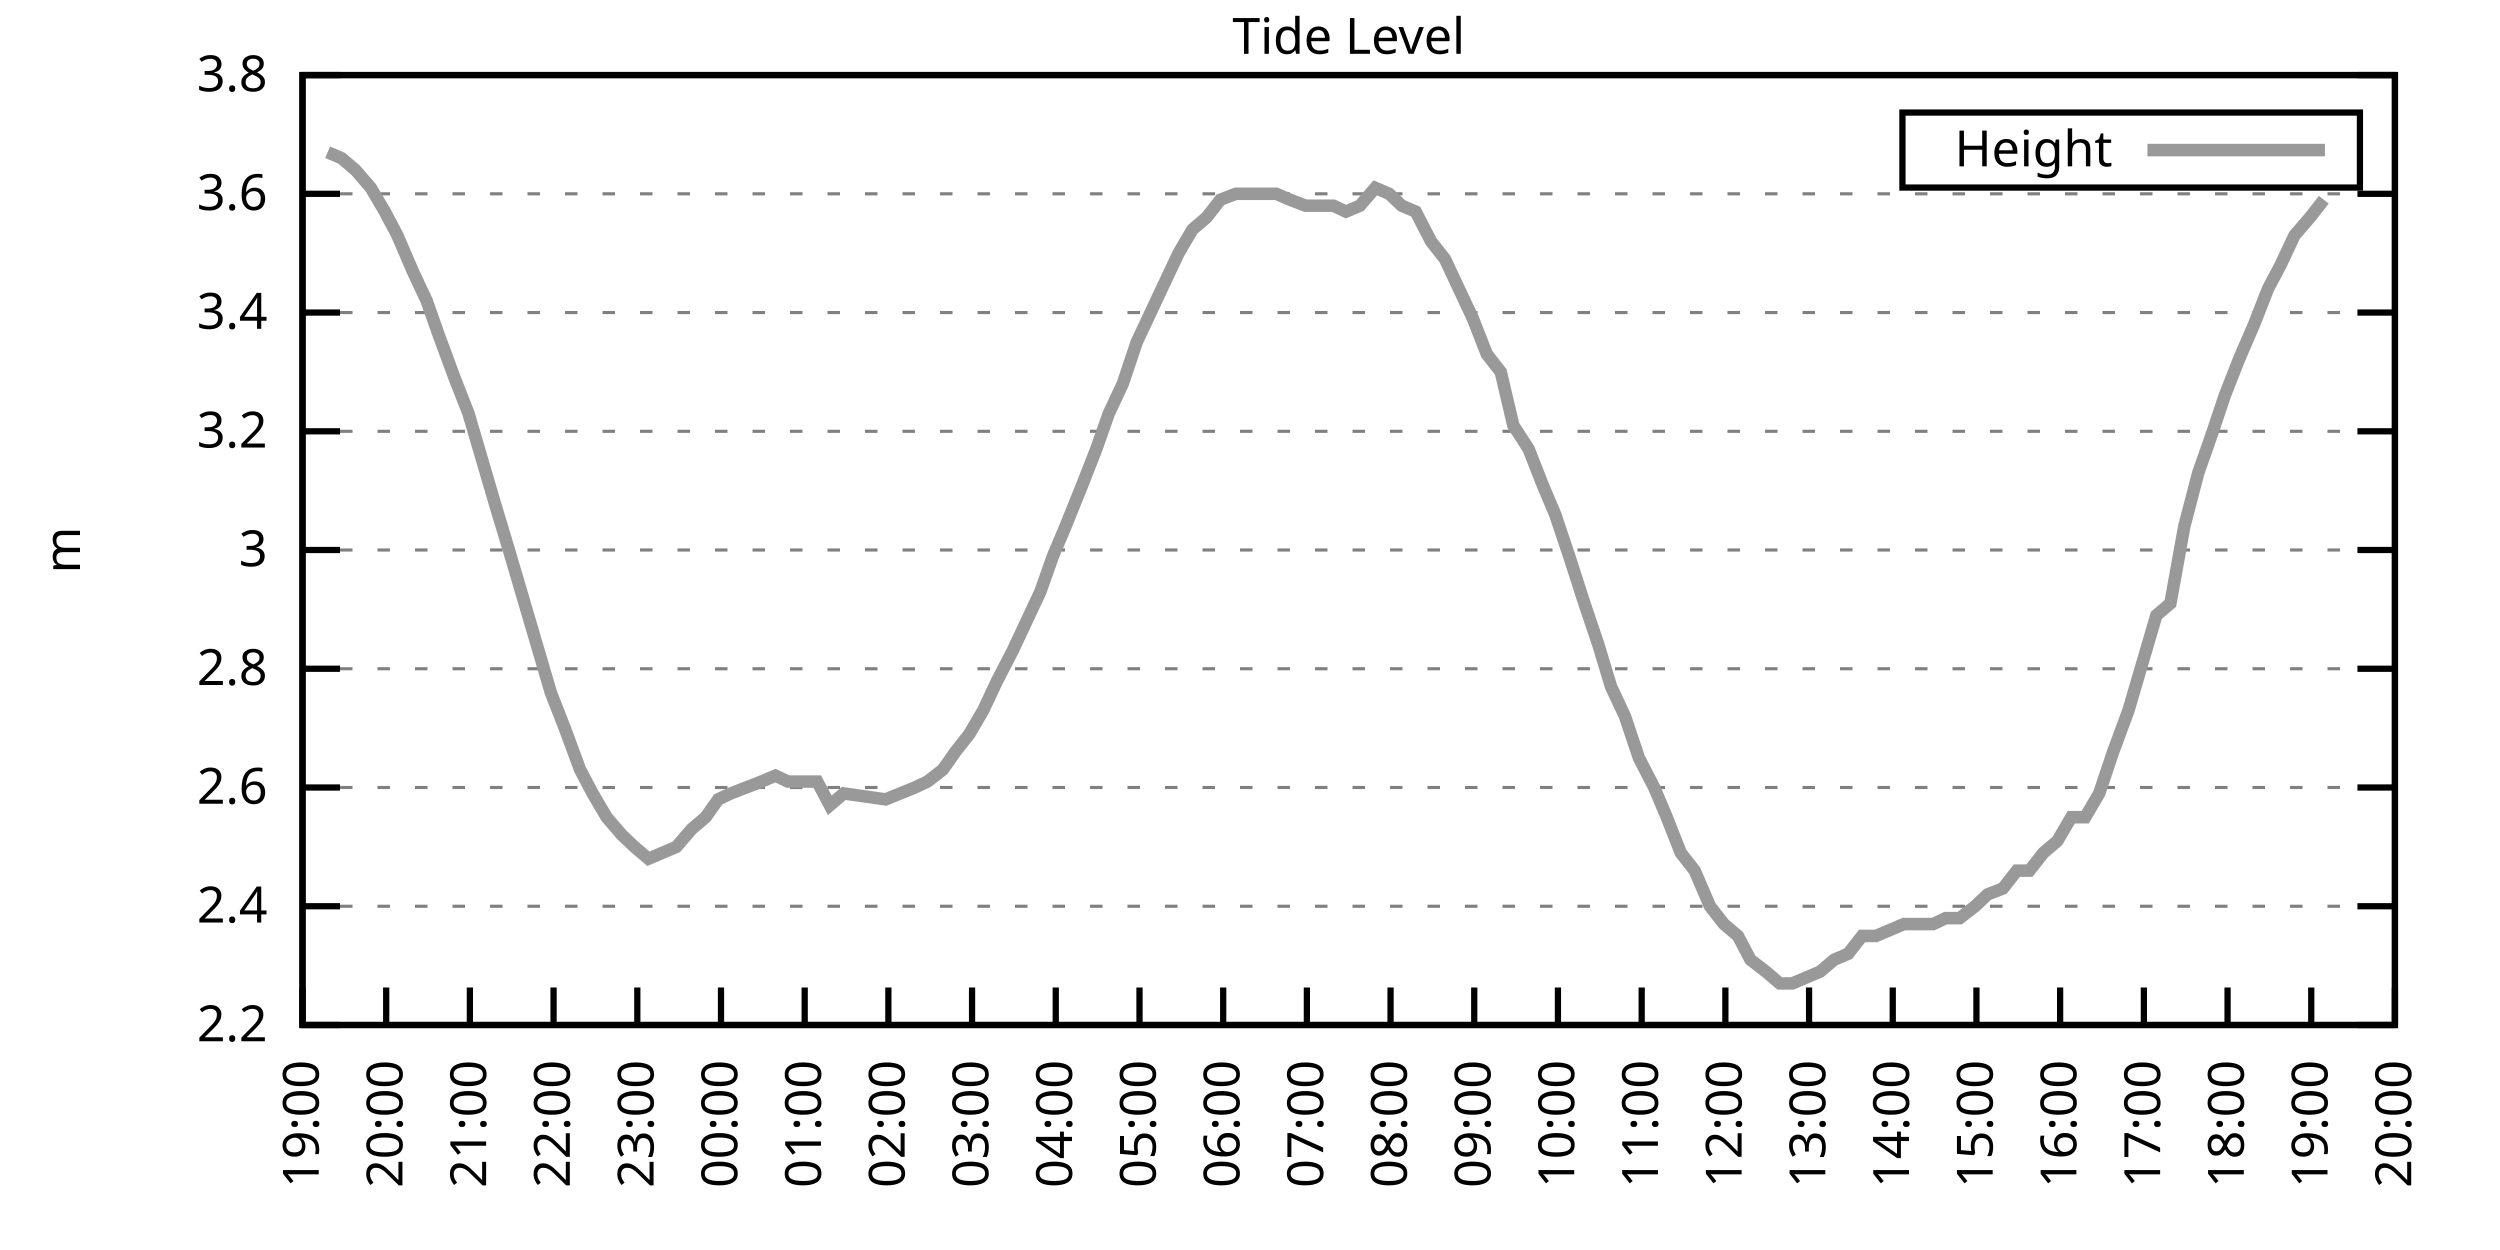
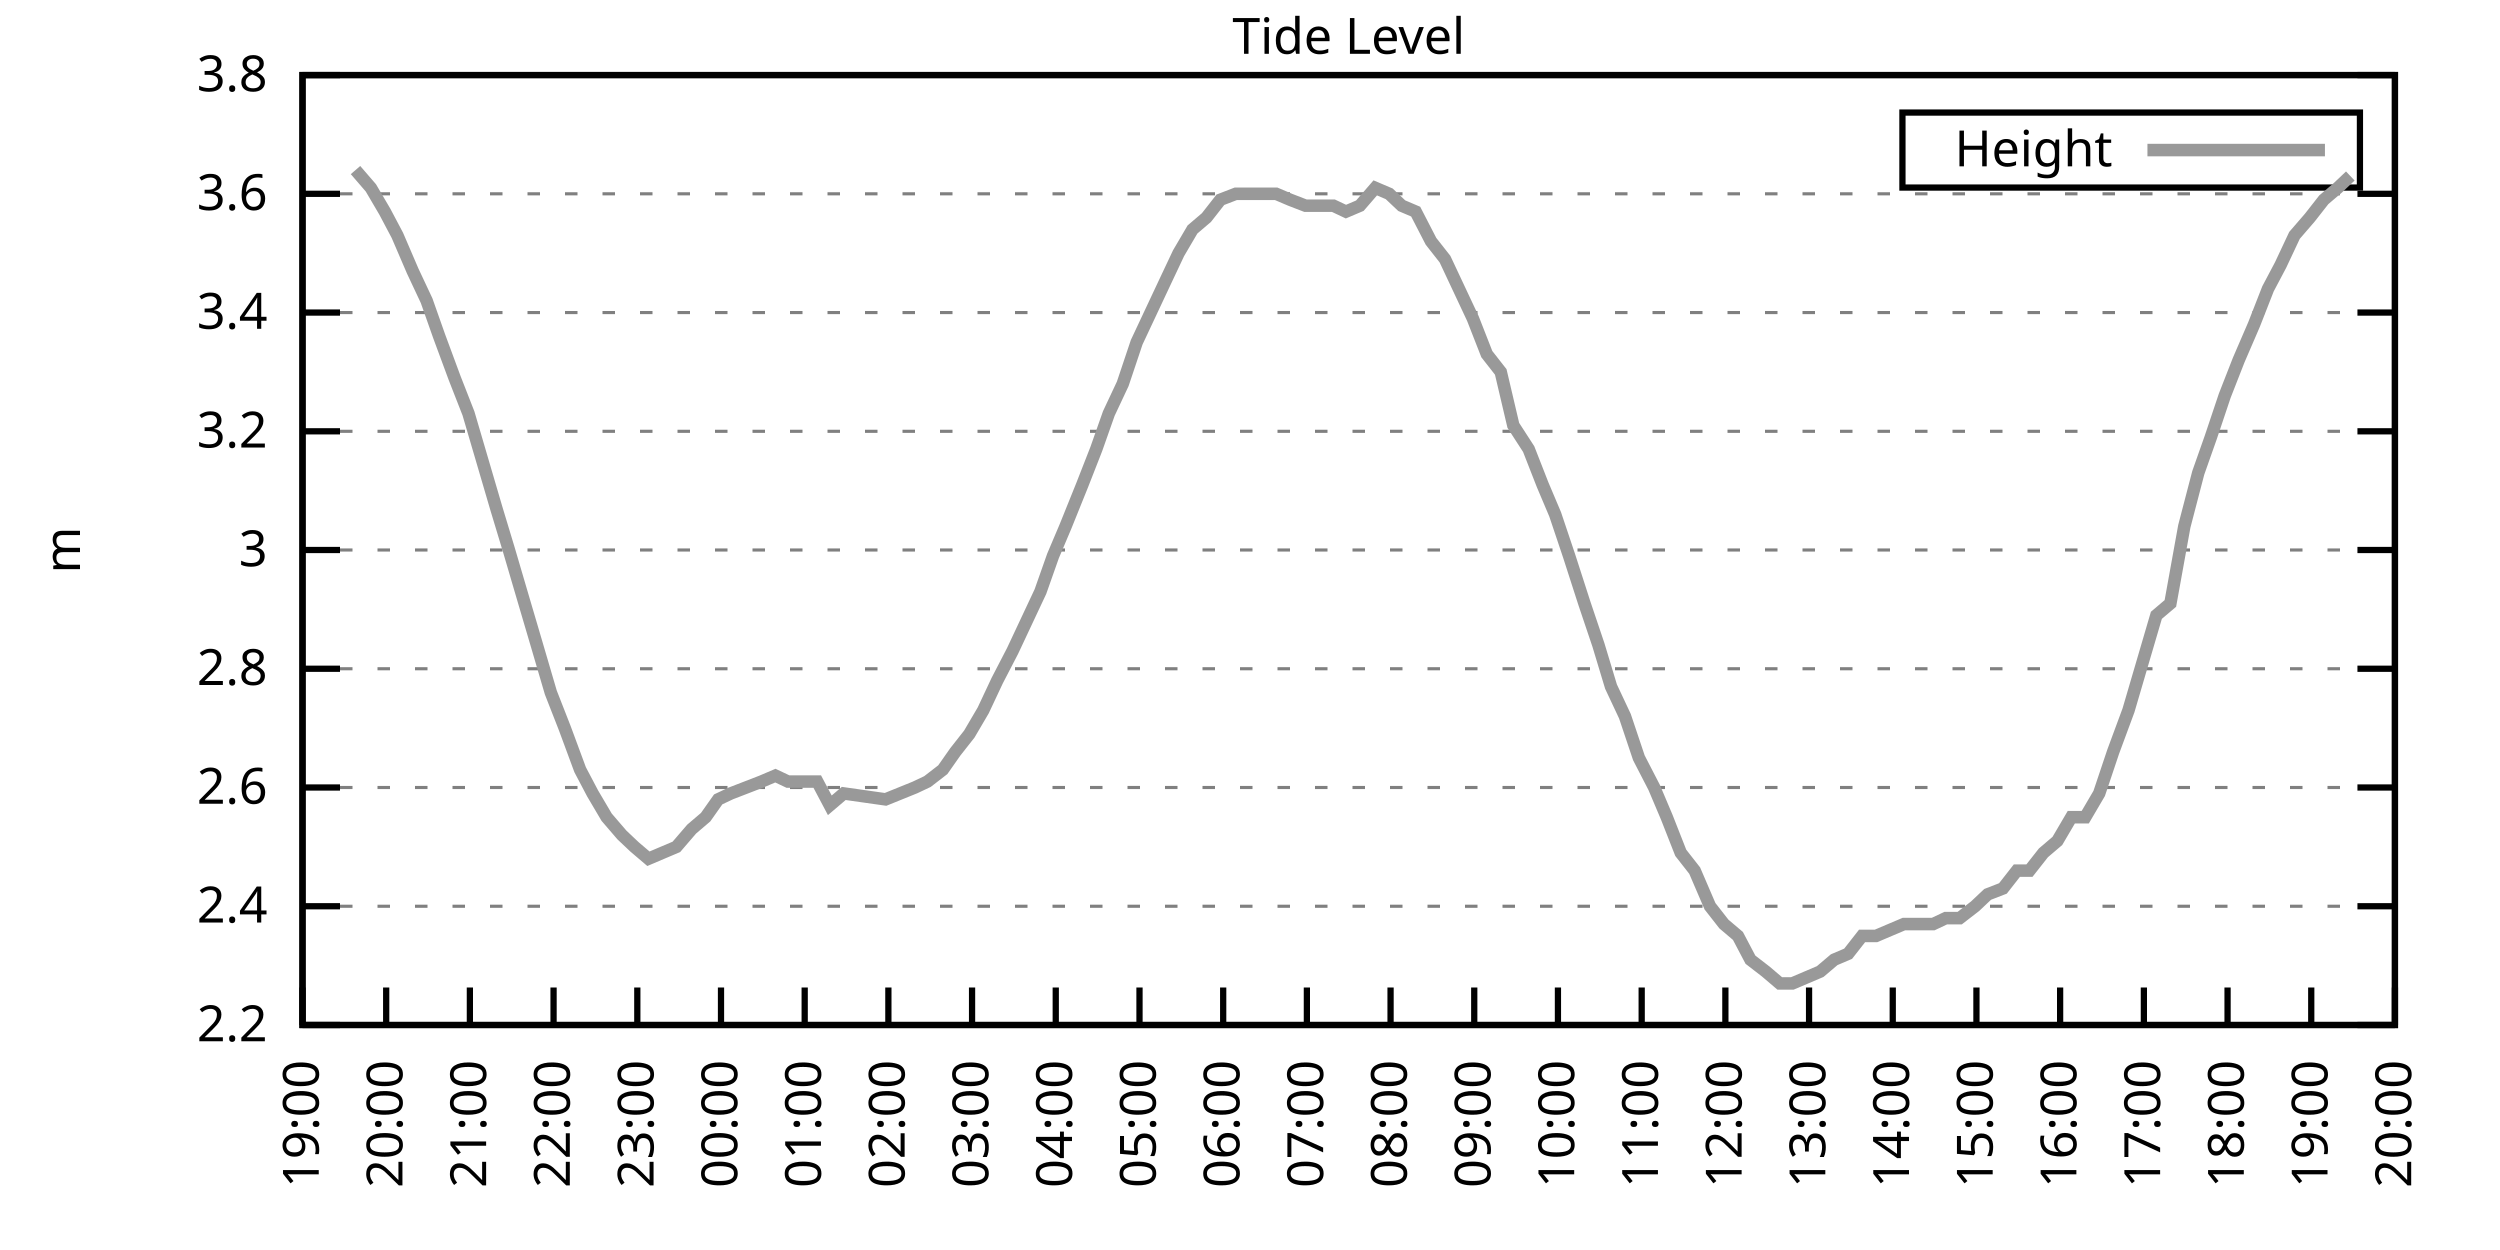
<svg xmlns="http://www.w3.org/2000/svg" xmlns:xlink="http://www.w3.org/1999/xlink" width="400" height="200" viewBox="0 0 400 200">
  <g id="gnuplot_canvas">
    <rect x="0" y="0" width="400" height="200" fill="none" />
    <defs>
      <circle id="gpDot" r="0.5" stroke-width="0.5" stroke="currentColor" />
      <path id="gpPt0" stroke-width="0.333" stroke="currentColor" d="M-1,0 h2 M0,-1 v2" />
      <path id="gpPt1" stroke-width="0.333" stroke="currentColor" d="M-1,-1 L1,1 M1,-1 L-1,1" />
      <path id="gpPt2" stroke-width="0.333" stroke="currentColor" d="M-1,0 L1,0 M0,-1 L0,1 M-1,-1 L1,1 M-1,1 L1,-1" />
      <rect id="gpPt3" stroke-width="0.333" stroke="currentColor" x="-1" y="-1" width="2" height="2" />
      <rect id="gpPt4" stroke-width="0.333" stroke="currentColor" fill="currentColor" x="-1" y="-1" width="2" height="2" />
      <circle id="gpPt5" stroke-width="0.333" stroke="currentColor" cx="0" cy="0" r="1" />
      <use xlink:href="#gpPt5" id="gpPt6" fill="currentColor" stroke="none" />
      <path id="gpPt7" stroke-width="0.333" stroke="currentColor" d="M0,-1.33 L-1.33,0.67 L1.33,0.67 z" />
      <use xlink:href="#gpPt7" id="gpPt8" fill="currentColor" stroke="none" />
      <use xlink:href="#gpPt7" id="gpPt9" stroke="currentColor" transform="rotate(180)" />
      <use xlink:href="#gpPt9" id="gpPt10" fill="currentColor" stroke="none" />
      <use xlink:href="#gpPt3" id="gpPt11" stroke="currentColor" transform="rotate(45)" />
      <use xlink:href="#gpPt11" id="gpPt12" fill="currentColor" stroke="none" />
      <path id="gpPt13" stroke-width="0.333" stroke="currentColor" d="M0,1.330 L1.265,0.411 L0.782,-1.067 L-0.782,-1.076 L-1.265,0.411 z" />
      <use xlink:href="#gpPt13" id="gpPt14" fill="currentColor" stroke="none" />
      <filter id="textbox" filterUnits="objectBoundingBox" x="0" y="0" height="1" width="1">
        <feFlood flood-color="white" flood-opacity="1" result="bgnd" />
        <feComposite in="SourceGraphic" in2="bgnd" operator="atop" />
      </filter>
      <filter id="greybox" filterUnits="objectBoundingBox" x="0" y="0" height="1" width="1">
        <feFlood flood-color="lightgrey" flood-opacity="1" result="grey" />
        <feComposite in="SourceGraphic" in2="grey" operator="atop" />
      </filter>
    </defs>
    <g fill="none" color="white" stroke="currentColor" stroke-width="1.00" stroke-linecap="butt" stroke-linejoin="miter">
</g>
    <g fill="none" color="black" stroke="currentColor" stroke-width="1.00" stroke-linecap="butt" stroke-linejoin="miter">
      <g stroke="none" shape-rendering="crispEdges">
        <polygon fill="rgb(255, 255, 255)" points="48.40,164.00 383.18,164.00 383.18,12.02 48.40,12.02 " />
      </g>
    </g>
    <g fill="none" color="black" stroke="currentColor" stroke-width="1.00" stroke-linecap="butt" stroke-linejoin="miter">
</g>
    <g fill="none" color="black" stroke="black" stroke-width="0.50" stroke-linecap="butt" stroke-linejoin="miter">
</g>
    <g fill="none" color="gray" stroke="currentColor" stroke-width="0.50" stroke-linecap="butt" stroke-linejoin="miter">
      <path stroke="gray" stroke-dasharray="2,4" class="gridline" d="M48.40,164.00 L383.19,164.00  " />
    </g>
    <g fill="none" color="gray" stroke="gray" stroke-width="1.00" stroke-linecap="butt" stroke-linejoin="miter">
</g>
    <g fill="none" color="black" stroke="currentColor" stroke-width="1.00" stroke-linecap="butt" stroke-linejoin="miter">
      <path stroke="black" d="M48.40,164.00 L54.40,164.00 M383.19,164.00 L377.19,164.00  " />
      <g transform="translate(42.80,166.60)" stroke="none" fill="black" font-family="Sans" font-size="8.00" text-anchor="end">
        <text>
          <tspan font-family="Sans"> 2.2</tspan>
        </text>
      </g>
    </g>
    <g fill="none" color="black" stroke="currentColor" stroke-width="1.00" stroke-linecap="butt" stroke-linejoin="miter">
</g>
    <g fill="none" color="black" stroke="black" stroke-width="0.50" stroke-linecap="butt" stroke-linejoin="miter">
</g>
    <g fill="none" color="gray" stroke="currentColor" stroke-width="0.50" stroke-linecap="butt" stroke-linejoin="miter">
      <path stroke="gray" stroke-dasharray="2,4" class="gridline" d="M48.40,145.00 L383.19,145.00  " />
    </g>
    <g fill="none" color="gray" stroke="gray" stroke-width="1.00" stroke-linecap="butt" stroke-linejoin="miter">
</g>
    <g fill="none" color="black" stroke="currentColor" stroke-width="1.00" stroke-linecap="butt" stroke-linejoin="miter">
      <path stroke="black" d="M48.40,145.00 L54.40,145.00 M383.19,145.00 L377.19,145.00  " />
      <g transform="translate(42.80,147.60)" stroke="none" fill="black" font-family="Sans" font-size="8.00" text-anchor="end">
        <text>
          <tspan font-family="Sans"> 2.4</tspan>
        </text>
      </g>
    </g>
    <g fill="none" color="black" stroke="currentColor" stroke-width="1.00" stroke-linecap="butt" stroke-linejoin="miter">
</g>
    <g fill="none" color="black" stroke="black" stroke-width="0.50" stroke-linecap="butt" stroke-linejoin="miter">
</g>
    <g fill="none" color="gray" stroke="currentColor" stroke-width="0.50" stroke-linecap="butt" stroke-linejoin="miter">
      <path stroke="gray" stroke-dasharray="2,4" class="gridline" d="M48.40,126.00 L383.19,126.00  " />
    </g>
    <g fill="none" color="gray" stroke="gray" stroke-width="1.00" stroke-linecap="butt" stroke-linejoin="miter">
</g>
    <g fill="none" color="black" stroke="currentColor" stroke-width="1.00" stroke-linecap="butt" stroke-linejoin="miter">
      <path stroke="black" d="M48.40,126.00 L54.40,126.00 M383.19,126.00 L377.19,126.00  " />
      <g transform="translate(42.80,128.60)" stroke="none" fill="black" font-family="Sans" font-size="8.00" text-anchor="end">
        <text>
          <tspan font-family="Sans"> 2.6</tspan>
        </text>
      </g>
    </g>
    <g fill="none" color="black" stroke="currentColor" stroke-width="1.00" stroke-linecap="butt" stroke-linejoin="miter">
</g>
    <g fill="none" color="black" stroke="black" stroke-width="0.50" stroke-linecap="butt" stroke-linejoin="miter">
</g>
    <g fill="none" color="gray" stroke="currentColor" stroke-width="0.50" stroke-linecap="butt" stroke-linejoin="miter">
      <path stroke="gray" stroke-dasharray="2,4" class="gridline" d="M48.40,107.00 L383.19,107.00  " />
    </g>
    <g fill="none" color="gray" stroke="gray" stroke-width="1.00" stroke-linecap="butt" stroke-linejoin="miter">
</g>
    <g fill="none" color="black" stroke="currentColor" stroke-width="1.00" stroke-linecap="butt" stroke-linejoin="miter">
      <path stroke="black" d="M48.40,107.00 L54.40,107.00 M383.19,107.00 L377.19,107.00  " />
      <g transform="translate(42.80,109.60)" stroke="none" fill="black" font-family="Sans" font-size="8.00" text-anchor="end">
        <text>
          <tspan font-family="Sans"> 2.8</tspan>
        </text>
      </g>
    </g>
    <g fill="none" color="black" stroke="currentColor" stroke-width="1.00" stroke-linecap="butt" stroke-linejoin="miter">
</g>
    <g fill="none" color="black" stroke="black" stroke-width="0.50" stroke-linecap="butt" stroke-linejoin="miter">
</g>
    <g fill="none" color="gray" stroke="currentColor" stroke-width="0.50" stroke-linecap="butt" stroke-linejoin="miter">
      <path stroke="gray" stroke-dasharray="2,4" class="gridline" d="M48.40,88.00 L383.19,88.00  " />
    </g>
    <g fill="none" color="gray" stroke="gray" stroke-width="1.00" stroke-linecap="butt" stroke-linejoin="miter">
</g>
    <g fill="none" color="black" stroke="currentColor" stroke-width="1.00" stroke-linecap="butt" stroke-linejoin="miter">
      <path stroke="black" d="M48.40,88.00 L54.40,88.00 M383.19,88.00 L377.19,88.00  " />
      <g transform="translate(42.80,90.60)" stroke="none" fill="black" font-family="Sans" font-size="8.00" text-anchor="end">
        <text>
          <tspan font-family="Sans"> 3</tspan>
        </text>
      </g>
    </g>
    <g fill="none" color="black" stroke="currentColor" stroke-width="1.00" stroke-linecap="butt" stroke-linejoin="miter">
</g>
    <g fill="none" color="black" stroke="black" stroke-width="0.50" stroke-linecap="butt" stroke-linejoin="miter">
</g>
    <g fill="none" color="gray" stroke="currentColor" stroke-width="0.50" stroke-linecap="butt" stroke-linejoin="miter">
      <path stroke="gray" stroke-dasharray="2,4" class="gridline" d="M48.40,69.01 L383.19,69.01  " />
    </g>
    <g fill="none" color="gray" stroke="gray" stroke-width="1.00" stroke-linecap="butt" stroke-linejoin="miter">
</g>
    <g fill="none" color="black" stroke="currentColor" stroke-width="1.00" stroke-linecap="butt" stroke-linejoin="miter">
      <path stroke="black" d="M48.40,69.01 L54.40,69.01 M383.19,69.01 L377.19,69.01  " />
      <g transform="translate(42.80,71.61)" stroke="none" fill="black" font-family="Sans" font-size="8.00" text-anchor="end">
        <text>
          <tspan font-family="Sans"> 3.2</tspan>
        </text>
      </g>
    </g>
    <g fill="none" color="black" stroke="currentColor" stroke-width="1.00" stroke-linecap="butt" stroke-linejoin="miter">
</g>
    <g fill="none" color="black" stroke="black" stroke-width="0.50" stroke-linecap="butt" stroke-linejoin="miter">
</g>
    <g fill="none" color="gray" stroke="currentColor" stroke-width="0.50" stroke-linecap="butt" stroke-linejoin="miter">
      <path stroke="gray" stroke-dasharray="2,4" class="gridline" d="M48.40,50.01 L383.19,50.01  " />
    </g>
    <g fill="none" color="gray" stroke="gray" stroke-width="1.00" stroke-linecap="butt" stroke-linejoin="miter">
</g>
    <g fill="none" color="black" stroke="currentColor" stroke-width="1.00" stroke-linecap="butt" stroke-linejoin="miter">
      <path stroke="black" d="M48.40,50.01 L54.40,50.01 M383.19,50.01 L377.19,50.01  " />
      <g transform="translate(42.80,52.61)" stroke="none" fill="black" font-family="Sans" font-size="8.00" text-anchor="end">
        <text>
          <tspan font-family="Sans"> 3.4</tspan>
        </text>
      </g>
    </g>
    <g fill="none" color="black" stroke="currentColor" stroke-width="1.00" stroke-linecap="butt" stroke-linejoin="miter">
</g>
    <g fill="none" color="black" stroke="black" stroke-width="0.50" stroke-linecap="butt" stroke-linejoin="miter">
</g>
    <g fill="none" color="gray" stroke="currentColor" stroke-width="0.50" stroke-linecap="butt" stroke-linejoin="miter">
      <path stroke="gray" stroke-dasharray="2,4" class="gridline" d="M48.40,31.01 L383.19,31.01  " />
    </g>
    <g fill="none" color="gray" stroke="gray" stroke-width="1.00" stroke-linecap="butt" stroke-linejoin="miter">
</g>
    <g fill="none" color="black" stroke="currentColor" stroke-width="1.00" stroke-linecap="butt" stroke-linejoin="miter">
      <path stroke="black" d="M48.40,31.01 L54.40,31.01 M383.19,31.01 L377.19,31.01  " />
      <g transform="translate(42.80,33.61)" stroke="none" fill="black" font-family="Sans" font-size="8.00" text-anchor="end">
        <text>
          <tspan font-family="Sans"> 3.6</tspan>
        </text>
      </g>
    </g>
    <g fill="none" color="black" stroke="currentColor" stroke-width="1.00" stroke-linecap="butt" stroke-linejoin="miter">
</g>
    <g fill="none" color="black" stroke="black" stroke-width="0.50" stroke-linecap="butt" stroke-linejoin="miter">
</g>
    <g fill="none" color="gray" stroke="currentColor" stroke-width="0.50" stroke-linecap="butt" stroke-linejoin="miter">
      <path stroke="gray" stroke-dasharray="2,4" class="gridline" d="M48.40,12.01 L383.19,12.01  " />
    </g>
    <g fill="none" color="gray" stroke="gray" stroke-width="1.00" stroke-linecap="butt" stroke-linejoin="miter">
</g>
    <g fill="none" color="black" stroke="currentColor" stroke-width="1.00" stroke-linecap="butt" stroke-linejoin="miter">
      <path stroke="black" d="M48.40,12.01 L54.40,12.01 M383.19,12.01 L377.19,12.01  " />
      <g transform="translate(42.80,14.61)" stroke="none" fill="black" font-family="Sans" font-size="8.00" text-anchor="end">
        <text>
          <tspan font-family="Sans"> 3.8</tspan>
        </text>
      </g>
    </g>
    <g fill="none" color="black" stroke="currentColor" stroke-width="1.00" stroke-linecap="butt" stroke-linejoin="miter">
      <path stroke="black" d="M48.40,164.00 L48.40,158.00  " />
      <g transform="translate(51.00,169.60) rotate(270.00)" stroke="none" fill="black" font-family="Sans" font-size="8.00" text-anchor="end">
        <text>
          <tspan font-family="Sans">19:00</tspan>
        </text>
      </g>
    </g>
    <g fill="none" color="black" stroke="currentColor" stroke-width="1.00" stroke-linecap="butt" stroke-linejoin="miter">
      <path stroke="black" d="M61.79,164.00 L61.79,158.00  " />
      <g transform="translate(64.39,169.60) rotate(270.00)" stroke="none" fill="black" font-family="Sans" font-size="8.00" text-anchor="end">
        <text>
          <tspan font-family="Sans">20:00</tspan>
        </text>
      </g>
    </g>
    <g fill="none" color="black" stroke="currentColor" stroke-width="1.00" stroke-linecap="butt" stroke-linejoin="miter">
      <path stroke="black" d="M75.18,164.00 L75.18,158.00  " />
      <g transform="translate(77.78,169.60) rotate(270.00)" stroke="none" fill="black" font-family="Sans" font-size="8.00" text-anchor="end">
        <text>
          <tspan font-family="Sans">21:00</tspan>
        </text>
      </g>
    </g>
    <g fill="none" color="black" stroke="currentColor" stroke-width="1.00" stroke-linecap="butt" stroke-linejoin="miter">
      <path stroke="black" d="M88.57,164.00 L88.57,158.00  " />
      <g transform="translate(91.17,169.60) rotate(270.00)" stroke="none" fill="black" font-family="Sans" font-size="8.00" text-anchor="end">
        <text>
          <tspan font-family="Sans">22:00</tspan>
        </text>
      </g>
    </g>
    <g fill="none" color="black" stroke="currentColor" stroke-width="1.00" stroke-linecap="butt" stroke-linejoin="miter">
      <path stroke="black" d="M101.97,164.00 L101.97,158.00  " />
      <g transform="translate(104.57,169.60) rotate(270.00)" stroke="none" fill="black" font-family="Sans" font-size="8.00" text-anchor="end">
        <text>
          <tspan font-family="Sans">23:00</tspan>
        </text>
      </g>
    </g>
    <g fill="none" color="black" stroke="currentColor" stroke-width="1.00" stroke-linecap="butt" stroke-linejoin="miter">
      <path stroke="black" d="M115.36,164.00 L115.36,158.00  " />
      <g transform="translate(117.96,169.60) rotate(270.00)" stroke="none" fill="black" font-family="Sans" font-size="8.00" text-anchor="end">
        <text>
          <tspan font-family="Sans">00:00</tspan>
        </text>
      </g>
    </g>
    <g fill="none" color="black" stroke="currentColor" stroke-width="1.00" stroke-linecap="butt" stroke-linejoin="miter">
      <path stroke="black" d="M128.75,164.00 L128.75,158.00  " />
      <g transform="translate(131.35,169.60) rotate(270.00)" stroke="none" fill="black" font-family="Sans" font-size="8.00" text-anchor="end">
        <text>
          <tspan font-family="Sans">01:00</tspan>
        </text>
      </g>
    </g>
    <g fill="none" color="black" stroke="currentColor" stroke-width="1.00" stroke-linecap="butt" stroke-linejoin="miter">
      <path stroke="black" d="M142.14,164.00 L142.14,158.00  " />
      <g transform="translate(144.74,169.60) rotate(270.00)" stroke="none" fill="black" font-family="Sans" font-size="8.00" text-anchor="end">
        <text>
          <tspan font-family="Sans">02:00</tspan>
        </text>
      </g>
    </g>
    <g fill="none" color="black" stroke="currentColor" stroke-width="1.00" stroke-linecap="butt" stroke-linejoin="miter">
      <path stroke="black" d="M155.53,164.00 L155.53,158.00  " />
      <g transform="translate(158.13,169.60) rotate(270.00)" stroke="none" fill="black" font-family="Sans" font-size="8.00" text-anchor="end">
        <text>
          <tspan font-family="Sans">03:00</tspan>
        </text>
      </g>
    </g>
    <g fill="none" color="black" stroke="currentColor" stroke-width="1.00" stroke-linecap="butt" stroke-linejoin="miter">
      <path stroke="black" d="M168.92,164.00 L168.92,158.00  " />
      <g transform="translate(171.52,169.60) rotate(270.00)" stroke="none" fill="black" font-family="Sans" font-size="8.00" text-anchor="end">
        <text>
          <tspan font-family="Sans">04:00</tspan>
        </text>
      </g>
    </g>
    <g fill="none" color="black" stroke="currentColor" stroke-width="1.00" stroke-linecap="butt" stroke-linejoin="miter">
      <path stroke="black" d="M182.32,164.00 L182.32,158.00  " />
      <g transform="translate(184.92,169.60) rotate(270.00)" stroke="none" fill="black" font-family="Sans" font-size="8.00" text-anchor="end">
        <text>
          <tspan font-family="Sans">05:00</tspan>
        </text>
      </g>
    </g>
    <g fill="none" color="black" stroke="currentColor" stroke-width="1.00" stroke-linecap="butt" stroke-linejoin="miter">
      <path stroke="black" d="M195.71,164.00 L195.71,158.00  " />
      <g transform="translate(198.31,169.60) rotate(270.00)" stroke="none" fill="black" font-family="Sans" font-size="8.00" text-anchor="end">
        <text>
          <tspan font-family="Sans">06:00</tspan>
        </text>
      </g>
    </g>
    <g fill="none" color="black" stroke="currentColor" stroke-width="1.00" stroke-linecap="butt" stroke-linejoin="miter">
      <path stroke="black" d="M209.10,164.00 L209.10,158.00  " />
      <g transform="translate(211.70,169.60) rotate(270.00)" stroke="none" fill="black" font-family="Sans" font-size="8.00" text-anchor="end">
        <text>
          <tspan font-family="Sans">07:00</tspan>
        </text>
      </g>
    </g>
    <g fill="none" color="black" stroke="currentColor" stroke-width="1.00" stroke-linecap="butt" stroke-linejoin="miter">
      <path stroke="black" d="M222.49,164.00 L222.49,158.00  " />
      <g transform="translate(225.09,169.60) rotate(270.00)" stroke="none" fill="black" font-family="Sans" font-size="8.00" text-anchor="end">
        <text>
          <tspan font-family="Sans">08:00</tspan>
        </text>
      </g>
    </g>
    <g fill="none" color="black" stroke="currentColor" stroke-width="1.00" stroke-linecap="butt" stroke-linejoin="miter">
      <path stroke="black" d="M235.88,164.00 L235.88,158.00  " />
      <g transform="translate(238.48,169.60) rotate(270.00)" stroke="none" fill="black" font-family="Sans" font-size="8.00" text-anchor="end">
        <text>
          <tspan font-family="Sans">09:00</tspan>
        </text>
      </g>
    </g>
    <g fill="none" color="black" stroke="currentColor" stroke-width="1.00" stroke-linecap="butt" stroke-linejoin="miter">
      <path stroke="black" d="M249.27,164.00 L249.27,158.00  " />
      <g transform="translate(251.87,169.60) rotate(270.00)" stroke="none" fill="black" font-family="Sans" font-size="8.00" text-anchor="end">
        <text>
          <tspan font-family="Sans">10:00</tspan>
        </text>
      </g>
    </g>
    <g fill="none" color="black" stroke="currentColor" stroke-width="1.00" stroke-linecap="butt" stroke-linejoin="miter">
      <path stroke="black" d="M262.67,164.00 L262.67,158.00  " />
      <g transform="translate(265.27,169.60) rotate(270.00)" stroke="none" fill="black" font-family="Sans" font-size="8.00" text-anchor="end">
        <text>
          <tspan font-family="Sans">11:00</tspan>
        </text>
      </g>
    </g>
    <g fill="none" color="black" stroke="currentColor" stroke-width="1.00" stroke-linecap="butt" stroke-linejoin="miter">
      <path stroke="black" d="M276.06,164.00 L276.06,158.00  " />
      <g transform="translate(278.66,169.60) rotate(270.00)" stroke="none" fill="black" font-family="Sans" font-size="8.00" text-anchor="end">
        <text>
          <tspan font-family="Sans">12:00</tspan>
        </text>
      </g>
    </g>
    <g fill="none" color="black" stroke="currentColor" stroke-width="1.00" stroke-linecap="butt" stroke-linejoin="miter">
      <path stroke="black" d="M289.45,164.00 L289.45,158.00  " />
      <g transform="translate(292.05,169.60) rotate(270.00)" stroke="none" fill="black" font-family="Sans" font-size="8.00" text-anchor="end">
        <text>
          <tspan font-family="Sans">13:00</tspan>
        </text>
      </g>
    </g>
    <g fill="none" color="black" stroke="currentColor" stroke-width="1.00" stroke-linecap="butt" stroke-linejoin="miter">
      <path stroke="black" d="M302.84,164.00 L302.84,158.00  " />
      <g transform="translate(305.44,169.60) rotate(270.00)" stroke="none" fill="black" font-family="Sans" font-size="8.00" text-anchor="end">
        <text>
          <tspan font-family="Sans">14:00</tspan>
        </text>
      </g>
    </g>
    <g fill="none" color="black" stroke="currentColor" stroke-width="1.00" stroke-linecap="butt" stroke-linejoin="miter">
      <path stroke="black" d="M316.23,164.00 L316.23,158.00  " />
      <g transform="translate(318.83,169.60) rotate(270.00)" stroke="none" fill="black" font-family="Sans" font-size="8.00" text-anchor="end">
        <text>
          <tspan font-family="Sans">15:00</tspan>
        </text>
      </g>
    </g>
    <g fill="none" color="black" stroke="currentColor" stroke-width="1.00" stroke-linecap="butt" stroke-linejoin="miter">
      <path stroke="black" d="M329.62,164.00 L329.62,158.00  " />
      <g transform="translate(332.22,169.60) rotate(270.00)" stroke="none" fill="black" font-family="Sans" font-size="8.00" text-anchor="end">
        <text>
          <tspan font-family="Sans">16:00</tspan>
        </text>
      </g>
    </g>
    <g fill="none" color="black" stroke="currentColor" stroke-width="1.00" stroke-linecap="butt" stroke-linejoin="miter">
      <path stroke="black" d="M343.02,164.00 L343.02,158.00  " />
      <g transform="translate(345.62,169.60) rotate(270.00)" stroke="none" fill="black" font-family="Sans" font-size="8.00" text-anchor="end">
        <text>
          <tspan font-family="Sans">17:00</tspan>
        </text>
      </g>
    </g>
    <g fill="none" color="black" stroke="currentColor" stroke-width="1.00" stroke-linecap="butt" stroke-linejoin="miter">
      <path stroke="black" d="M356.41,164.00 L356.41,158.00  " />
      <g transform="translate(359.01,169.60) rotate(270.00)" stroke="none" fill="black" font-family="Sans" font-size="8.00" text-anchor="end">
        <text>
          <tspan font-family="Sans">18:00</tspan>
        </text>
      </g>
    </g>
    <g fill="none" color="black" stroke="currentColor" stroke-width="1.00" stroke-linecap="butt" stroke-linejoin="miter">
      <path stroke="black" d="M369.80,164.00 L369.80,158.00  " />
      <g transform="translate(372.40,169.60) rotate(270.00)" stroke="none" fill="black" font-family="Sans" font-size="8.00" text-anchor="end">
        <text>
          <tspan font-family="Sans">19:00</tspan>
        </text>
      </g>
    </g>
    <g fill="none" color="black" stroke="currentColor" stroke-width="1.00" stroke-linecap="butt" stroke-linejoin="miter">
      <path stroke="black" d="M383.19,164.00 L383.19,158.00  " />
      <g transform="translate(385.79,169.60) rotate(270.00)" stroke="none" fill="black" font-family="Sans" font-size="8.00" text-anchor="end">
        <text>
          <tspan font-family="Sans">20:00</tspan>
        </text>
      </g>
    </g>
    <g fill="none" color="black" stroke="currentColor" stroke-width="1.00" stroke-linecap="butt" stroke-linejoin="miter">
</g>
    <g fill="none" color="black" stroke="currentColor" stroke-width="1.00" stroke-linecap="butt" stroke-linejoin="miter">
      <path stroke="black" d="M48.40,12.01 L48.40,164.00 L383.19,164.00 L383.19,12.01 L48.40,12.01 Z  " />
    </g>
    <g fill="none" color="black" stroke="currentColor" stroke-width="1.00" stroke-linecap="butt" stroke-linejoin="miter">
</g>
    <g fill="none" color="black" stroke="currentColor" stroke-width="1.00" stroke-linecap="butt" stroke-linejoin="miter">
      <path stroke="black" d="M304.39,30.01 L304.39,18.01 L377.59,18.01 L377.59,30.01 L304.39,30.01 Z  " />
    </g>
    <g id="Tide_level_plot_1">
      <g fill="none" color="white" stroke="black" stroke-width="2.00" stroke-linecap="butt" stroke-linejoin="miter">
</g>
      <g fill="none" color="black" stroke="currentColor" stroke-width="2.00" stroke-linecap="butt" stroke-linejoin="miter">
        <g transform="translate(337.99,26.61)" stroke="none" fill="black" font-family="Sans" font-size="8.00" text-anchor="end">
          <text>
            <tspan font-family="Sans">Height</tspan>
          </text>
        </g>
      </g>
      <g fill="none" color="black" stroke="currentColor" stroke-width="2.00" stroke-linecap="butt" stroke-linejoin="miter">
-         <path stroke="rgb(153, 153, 153)" d="M343.59,24.01 L371.99,24.01 M52.42,24.36 L54.65,25.31 L56.88,27.21 L59.34,30.06 L61.57,33.86 L63.58,37.66   L66.03,43.36 L68.26,48.11 L70.27,53.81 L72.73,60.46 L74.96,66.16 L77.19,73.76 L79.42,81.36 L81.43,88.01   L83.66,95.60 L85.90,103.20 L88.13,110.80 L90.36,116.50 L92.82,123.15 L94.82,126.95 L97.06,130.75 L99.51,133.60   L101.52,135.50 L103.75,137.40 L105.98,136.45 L108.22,135.50 L110.67,132.65 L112.90,130.75 L114.91,127.90 L116.92,126.95   L119.38,126.00 L121.83,125.05 L124.06,124.10 L126.07,125.05 L128.53,125.05 L130.76,125.05 L132.77,128.85 L135.00,126.95   L141.69,127.90 L146.38,126.00 L148.39,125.05 L150.85,123.15 L152.85,120.30 L155.09,117.45 L157.32,113.65 L159.55,108.90   L162.01,104.15 L164.24,99.40 L166.47,94.65 L168.48,88.95 L170.49,84.21 L173.17,77.56 L175.40,71.86 L177.41,66.16   L179.64,61.41 L181.87,54.76 L184.10,50.01 L186.33,45.26 L188.57,40.51 L190.80,36.71 L193.03,34.81 L195.26,31.96   L197.72,31.01 L199.50,31.01 L201.96,31.01 L204.19,31.01 L206.42,31.96 L208.88,32.91 L211.11,32.91 L213.34,32.91   L215.35,33.86 L217.58,32.91 L220.04,30.06 L222.27,31.01 L224.28,32.91 L226.51,33.86 L228.96,38.61 L231.20,41.46   L233.43,46.21 L235.66,50.96 L237.89,56.66 L240.12,59.51 L242.13,68.06 L244.59,71.86 L246.82,77.56 L248.83,82.31   L251.06,88.95 L253.51,96.55 L255.75,103.20 L257.76,109.85 L259.99,114.60 L262.22,121.25 L264.67,126.00 L266.68,130.75   L268.92,136.45 L271.15,139.30 L273.60,145.00 L275.83,147.85 L278.07,149.75 L280.07,153.55 L282.53,155.45 L284.76,157.35   L286.77,157.35 L289.00,156.40 L291.23,155.45 L293.47,153.55 L295.70,152.60 L297.93,149.75 L300.16,149.75 L302.39,148.80   L304.63,147.85 L307.08,147.85 L309.31,147.85 L311.32,146.90 L313.55,146.90 L316.01,145.00 L318.02,143.10 L320.47,142.15   L322.70,139.30 L324.71,139.30 L326.95,136.45 L329.18,134.55 L331.41,130.75 L333.64,130.75 L335.87,126.95 L338.10,120.30   L340.56,113.65 L342.79,106.05 L345.02,98.45 L347.26,96.55 L349.49,84.21 L351.72,75.66 L353.73,69.96 L355.96,63.31   L358.19,57.61 L360.65,51.91 L362.88,46.21 L364.89,42.41 L367.12,37.66 L369.58,34.81 L371.81,31.96  " />
+         <path stroke="rgb(153, 153, 153)" d="M343.59,24.01 L371.99,24.01 M56.88,27.21 L59.34,30.06 L61.57,33.86 L63.58,37.66 L66.03,43.36 L68.26,48.11   L70.27,53.81 L72.73,60.46 L74.96,66.16 L77.19,73.76 L79.42,81.36 L81.43,88.01 L83.66,95.60 L85.90,103.20   L88.13,110.80 L90.36,116.50 L92.82,123.15 L94.82,126.95 L97.06,130.75 L99.51,133.60 L101.52,135.50 L103.75,137.40   L105.98,136.45 L108.22,135.50 L110.67,132.65 L112.90,130.75 L114.91,127.90 L116.92,126.95 L119.38,126.00 L121.83,125.05   L124.06,124.10 L126.07,125.05 L128.53,125.05 L130.76,125.05 L132.77,128.85 L135.00,126.95 L141.69,127.90 L146.38,126.00   L148.39,125.05 L150.85,123.15 L152.85,120.30 L155.09,117.45 L157.32,113.65 L159.55,108.90 L162.01,104.15 L164.24,99.40   L166.47,94.65 L168.48,88.95 L170.49,84.21 L173.17,77.56 L175.40,71.86 L177.41,66.16 L179.64,61.41 L181.87,54.76   L184.10,50.01 L186.33,45.26 L188.57,40.51 L190.80,36.71 L193.03,34.81 L195.26,31.96 L197.72,31.01 L199.50,31.01   L201.96,31.01 L204.19,31.01 L206.42,31.96 L208.88,32.91 L211.11,32.91 L213.34,32.91 L215.35,33.86 L217.58,32.91   L220.04,30.06 L222.27,31.01 L224.28,32.91 L226.51,33.86 L228.96,38.61 L231.20,41.46 L233.43,46.21 L235.66,50.96   L237.89,56.66 L240.12,59.51 L242.13,68.06 L244.59,71.86 L246.82,77.56 L248.83,82.31 L251.06,88.95 L253.51,96.55   L255.75,103.20 L257.76,109.85 L259.99,114.60 L262.22,121.25 L264.67,126.00 L266.68,130.75 L268.92,136.45 L271.15,139.30   L273.60,145.00 L275.83,147.85 L278.07,149.75 L280.07,153.55 L282.53,155.45 L284.76,157.35 L286.77,157.35 L289.00,156.40   L291.23,155.45 L293.47,153.55 L295.70,152.60 L297.93,149.75 L300.16,149.75 L302.39,148.80 L304.63,147.85 L307.08,147.85   L309.31,147.85 L311.32,146.90 L313.55,146.90 L316.01,145.00 L318.02,143.10 L320.47,142.15 L322.70,139.30 L324.71,139.30   L326.95,136.45 L329.18,134.55 L331.41,130.75 L333.64,130.75 L335.87,126.95 L338.10,120.30 L340.56,113.65 L342.79,106.05   L345.02,98.45 L347.26,96.55 L349.49,84.21 L351.72,75.66 L353.73,69.96 L355.96,63.31 L358.19,57.61 L360.65,51.91   L362.88,46.21 L364.89,42.41 L367.12,37.66 L369.58,34.81 L371.81,31.96 L374.04,30.06 L376.05,28.16  " />
      </g>
    </g>
    <g fill="none" color="black" stroke="currentColor" stroke-width="2.00" stroke-linecap="butt" stroke-linejoin="miter">
</g>
    <g fill="none" color="black" stroke="black" stroke-width="1.00" stroke-linecap="butt" stroke-linejoin="miter">
</g>
    <g fill="none" color="black" stroke="currentColor" stroke-width="1.00" stroke-linecap="butt" stroke-linejoin="miter">
      <path stroke="black" d="M48.40,12.01 L48.40,164.00 L383.19,164.00 L383.19,12.01 L48.40,12.01 Z  " />
      <g transform="translate(12.80,88.01) rotate(270.00)" stroke="none" fill="black" font-family="Sans" font-size="8.00" text-anchor="middle">
        <text>
          <tspan font-family="Sans">m</tspan>
        </text>
      </g>
    </g>
    <g fill="none" color="black" stroke="currentColor" stroke-width="1.00" stroke-linecap="butt" stroke-linejoin="miter">
</g>
    <g fill="none" color="black" stroke="currentColor" stroke-width="1.00" stroke-linecap="butt" stroke-linejoin="miter">
      <g transform="translate(215.79,8.61)" stroke="none" fill="black" font-family="Sans" font-size="8.00" text-anchor="middle">
        <text>
          <tspan font-family="Sans">Tide Level</tspan>
        </text>
      </g>
    </g>
    <g fill="none" color="black" stroke="currentColor" stroke-width="1.00" stroke-linecap="butt" stroke-linejoin="miter">
</g>
  </g>
</svg>
